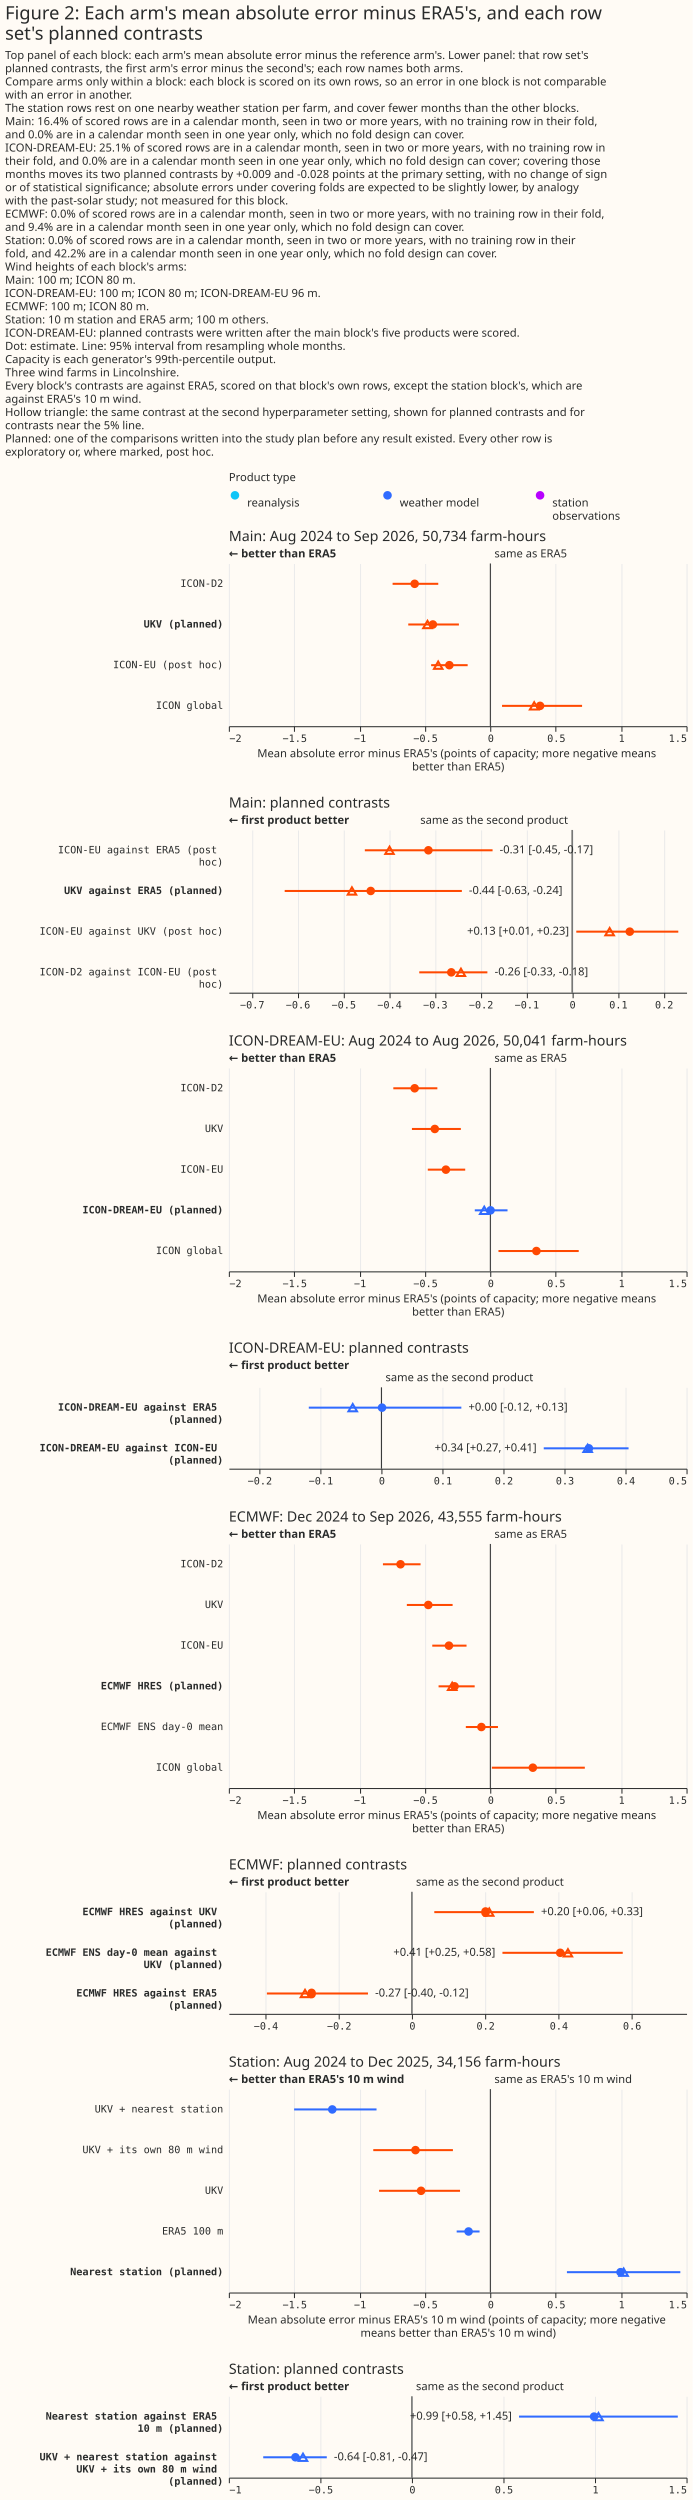
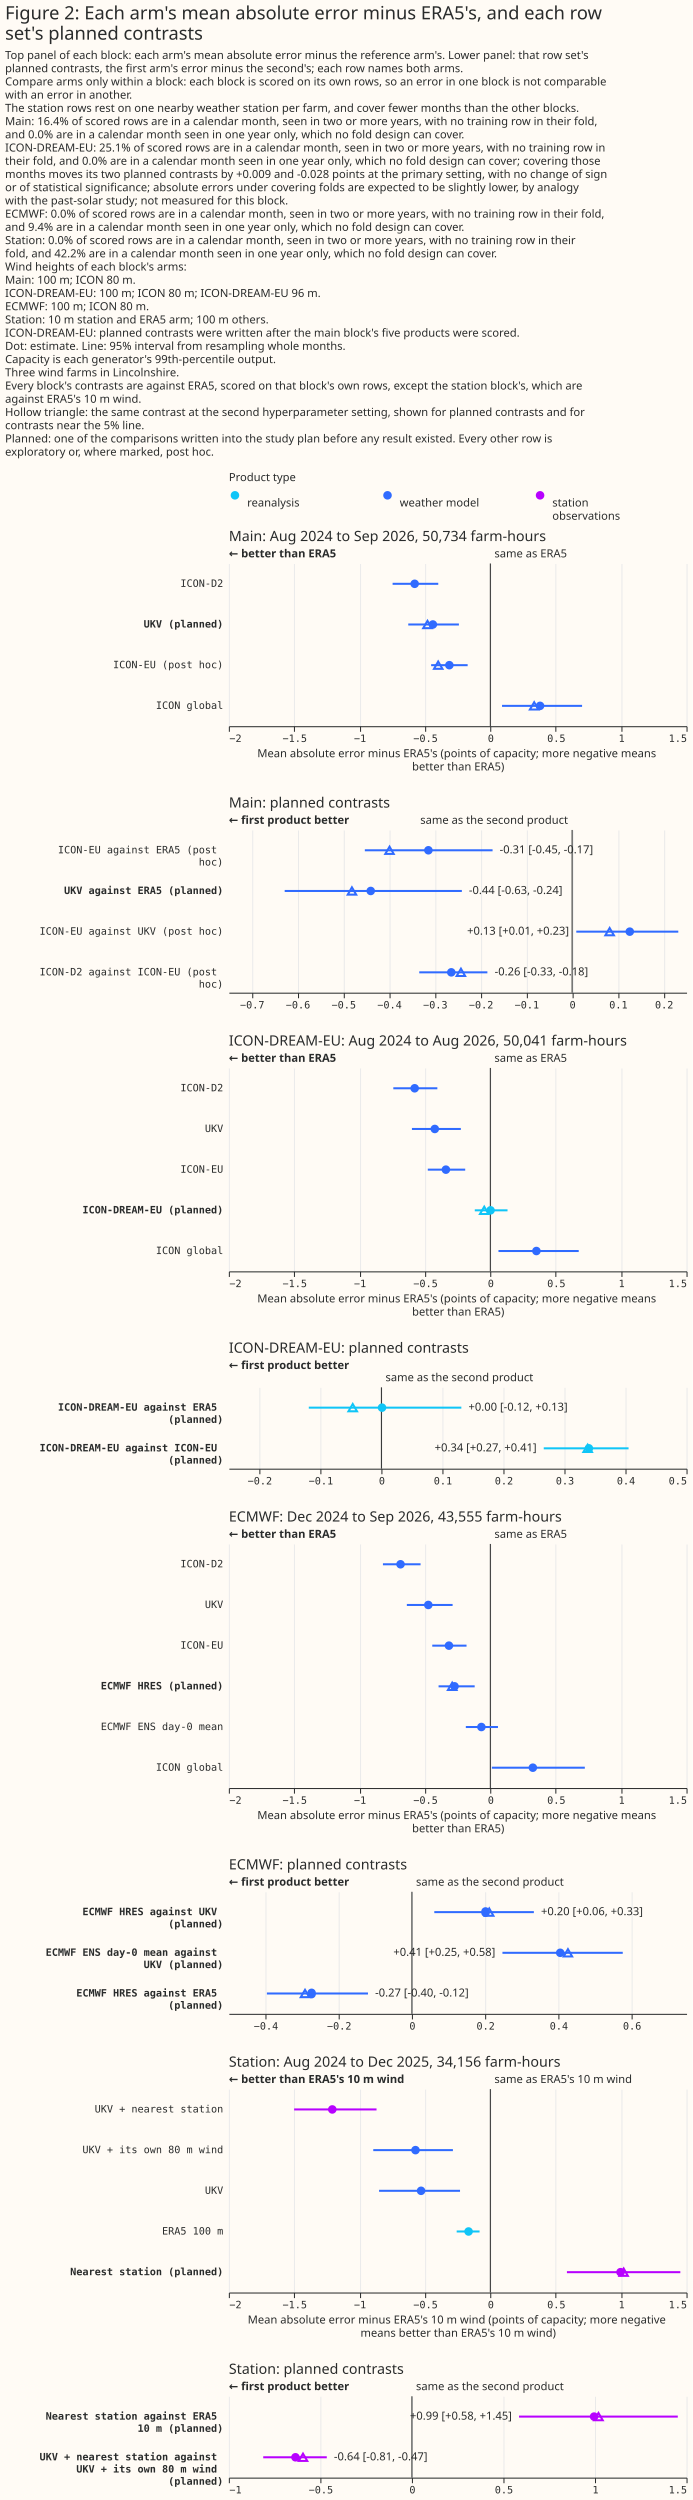
<svg xmlns="http://www.w3.org/2000/svg" width="681" height="2458" class="marks" viewBox="0 0 681 2458">
  <path fill="#fffbf5" d="M0 0h681v2458H0z" />
  <g fill="none" stroke-miterlimit="10" aria-roledescription="group mark container" class="mark-group role-frame root">
    <path d="M225 479h450z" aria-hidden="true" class="background" />
    <g aria-roledescription="group mark container" class="mark-group role-scope concat_0_group">
      <g aria-roledescription="group mark container" class="mark-group role-scope concat_0_concat_0_group">
        <path fill="#fffbf5" d="M225 479h450v29H225Z" aria-hidden="true" class="background" />
        <g aria-roledescription="symbol mark container" class="mark-symbol role-mark concat_0_concat_0_layer_0_marks">
          <path fill="#10c5f7" d="M235.2 487a4.2 4.2 0 1 1-8.4 0 4.2 4.2 0 1 1 8.4 0" aria-label="x: 6; colour: #10C5F7; shape: circle" aria-roledescription="point" />
          <path fill="#306bff" d="M385.2 487a4.2 4.2 0 1 1-8.4 0 4.2 4.2 0 1 1 8.4 0" aria-label="x: 156; colour: #306BFF; shape: circle" aria-roledescription="point" />
          <path fill="#b701ff" d="M535.2 487a4.2 4.2 0 1 1-8.4 0 4.2 4.2 0 1 1 8.4 0" aria-label="x: 306; colour: #B701FF; shape: circle" aria-roledescription="point" />
        </g>
        <g fill="#292b2b" aria-roledescription="text mark container" class="mark-text role-mark concat_0_concat_0_layer_2_marks" font-family="Matter XH, DM Sans, sans-serif" font-size="11">
          <text aria-label="x: 6; label: reanalysis" aria-roledescription="text mark" transform="translate(243 498)">reanalysis</text>
          <text aria-label="x: 156; label: weather model" aria-roledescription="text mark" transform="translate(393 498)">weather model</text>
          <text aria-label="x: 306; label: station observations" aria-roledescription="text mark" transform="translate(543 498)">
            <tspan>station</tspan>
            <tspan x="0" dy="13">observations</tspan>
          </text>
        </g>
        <g class="mark-group role-title">
          <text fill="#292b2b" aria-label="Title text 'Product type'" aria-roledescription="title" class="mark-text role-title-text" font-family="Matter XH, DM Sans, sans-serif" font-size="11" pointer-events="none" transform="translate(225 473)">Product type</text>
        </g>
      </g>
      <g aria-roledescription="group mark container" class="mark-group role-scope concat_0_concat_1_group">
        <path fill="#fffbf5" d="M225 554h450v160H225Z" aria-hidden="true" class="background" />
        <g aria-hidden="true" class="mark-group role-axis">
          <path stroke="#eaeaea" d="M225.5 714.5v-160m64 160v-160m65 160v-160m64 160v-160m64 160v-160m64 160v-160m65 160v-160m64 160v-160" class="mark-rule role-axis-grid" pointer-events="none" />
        </g>
        <g aria-label="X-axis titled 'Mean absolute error minus ERA5's (points of capacity; more negative means better than ERA5)' for a linear scale with values from −2 to 1.5" aria-roledescription="axis" class="mark-group role-axis" pointer-events="none">
          <path stroke="#292b2b" d="M225.5 714.5v5m64-5v5m65-5v5m64-5v5m64-5v5m64-5v5m65-5v5m64-5v5" class="mark-rule role-axis-tick" />
          <g fill="#292b2b" class="mark-text role-axis-label" font-family="Matter Semi Mono, Roboto Mono, monospace" font-size="10">
            <text transform="translate(225.5 729.5)">−2</text>
            <text text-anchor="middle" transform="translate(289.8 729.5)">−1.5</text>
            <text text-anchor="middle" transform="translate(354 729.5)">−1</text>
            <text text-anchor="middle" transform="translate(418.4 729.5)">−0.5</text>
            <text text-anchor="middle" transform="translate(482.6 729.5)">0</text>
            <text text-anchor="middle" transform="translate(547 729.5)">0.5</text>
            <text text-anchor="middle" transform="translate(611.2 729.5)">1</text>
            <text text-anchor="end" transform="translate(675.5 729.5)">1.5</text>
          </g>
          <path stroke="#292b2b" d="M225.5 714.5h450" class="mark-rule role-axis-domain" />
          <text fill="#292b2b" class="mark-text role-axis-title" font-family="Matter XH, DM Sans, sans-serif" font-size="11" text-anchor="middle" transform="translate(450.5 744.5)">
            <tspan>Mean absolute error minus ERA5's (points of capacity; more negative means</tspan>
            <tspan x="0" dy="13">better than ERA5)</tspan>
          </text>
        </g>
        <g aria-label="Y-axis for a discrete scale with 4 values: ICON-D2, UKV (planned), ICON-EU (post hoc), ICON global" aria-roledescription="axis" class="mark-group role-axis">
          <g fill="#292b2b" class="mark-text role-axis-label" font-family="Matter Semi Mono, Roboto Mono, monospace" font-size="10" pointer-events="none" text-anchor="end">
            <text transform="translate(219.5 577)">ICON-D2</text>
            <text font-weight="bold" transform="translate(219.5 617)">UKV (planned)</text>
            <text transform="translate(219.5 657)">ICON-EU (post hoc)</text>
            <text transform="translate(219.5 697)">ICON global</text>
          </g>
        </g>
        <g aria-roledescription="rule mark container" class="mark-rule role-mark concat_0_concat_1_layer_0_marks">
          <path stroke="#292b2b" d="M482.1 554v160" aria-label="x: 0" aria-roledescription="rule mark" />
        </g>
        <g aria-roledescription="text mark container" class="mark-text role-mark concat_0_concat_1_layer_1_marks">
          <text fill="#292b2b" aria-label="x: 0" aria-roledescription="text mark" font-family="Matter XH, DM Sans, sans-serif" font-size="11" transform="translate(486.1 548)">same as ERA5</text>
        </g>
        <g aria-roledescription="text mark container" class="mark-text role-mark concat_0_concat_1_layer_2_marks">
          <text fill="#292b2b" aria-label="x: −2" aria-roledescription="text mark" font-family="Matter XH, DM Sans, sans-serif" font-size="11" font-weight="bold" transform="translate(225 548)">← better than ERA5</text>
        </g>
-         <g stroke="#ff4901" stroke-width="2" aria-hidden="true" class="mark-rule role-mark concat_0_concat_1_layer_3_marks" clip-path="url(#a)" transform="translate(225 554)">
+         <g stroke="#306bff" stroke-width="2" aria-hidden="true" class="mark-rule role-mark concat_0_concat_1_layer_3_marks" clip-path="url(#a)" transform="translate(225 554)">
          <path d="M161 20h44.9m-29.5 40h49.8m-27.3 40h35.9m33.8 40h78.7" />
        </g>
-         <g fill="#ff4901" aria-hidden="true" class="mark-symbol role-mark concat_0_concat_1_layer_4_marks" clip-path="url(#b)" transform="translate(225 554)">
+         <g fill="#306bff" aria-hidden="true" class="mark-symbol role-mark concat_0_concat_1_layer_4_marks" clip-path="url(#b)" transform="translate(225 554)">
          <path d="M186.9 20a4.2 4.2 0 1 1-8.4 0 4.2 4.2 0 1 1 8.4 0m17.9 40a4.2 4.2 0 1 1-8.4 0 4.2 4.2 0 1 1 8.4 0m16.2 40a4.2 4.2 0 1 1-8.4 0 4.2 4.2 0 1 1 8.4 0m89.2 40a4.2 4.2 0 1 1-8.4 0 4.2 4.2 0 1 1 8.4 0" />
        </g>
-         <g stroke="#ff4901" stroke-width="2" aria-hidden="true" class="mark-symbol role-mark concat_0_concat_1_layer_6_marks" clip-path="url(#c)" transform="translate(225 554)">
+         <g stroke="#306bff" stroke-width="2" aria-hidden="true" class="mark-symbol role-mark concat_0_concat_1_layer_6_marks" clip-path="url(#c)" transform="translate(225 554)">
          <path d="m195.3 56.4-4.2 7.2h8.4Zm10.5 40-4.1 7.2h8.3Zm94.4 40-4.2 7.2h8.4Z" />
        </g>
        <g class="mark-group role-title">
          <text fill="#292b2b" aria-label="Title text 'Main: Aug 2024 to Sep 2026, 50,734 farm-hours'" aria-roledescription="title" class="mark-text role-title-text" font-family="Matter XH, DM Sans, sans-serif" font-size="14" pointer-events="none" transform="translate(225 532)">Main: Aug 2024 to Sep 2026, 50,734 farm-hours</text>
        </g>
      </g>
    </g>
    <g aria-roledescription="group mark container" class="mark-group role-scope concat_1_group">
      <path fill="#fffbf5" d="M225 816h450v160H225Z" aria-hidden="true" class="background" />
      <g aria-hidden="true" class="mark-group role-axis">
        <path stroke="#eaeaea" d="M248.5 976.5v-160m45 160v-160m45 160v-160m45 160v-160m45 160v-160m45 160v-160m45 160v-160m45 160v-160m45 160v-160m45 160v-160" class="mark-rule role-axis-grid" pointer-events="none" />
      </g>
      <g aria-label="X-axis for a linear scale with values from −0.75 to 0.25" aria-roledescription="axis" class="mark-group role-axis" pointer-events="none">
        <path stroke="#292b2b" d="M248.5 976.5v5m45-5v5m45-5v5m45-5v5m45-5v5m45-5v5m45-5v5m45-5v5m45-5v5m45-5v5" class="mark-rule role-axis-tick" />
        <g fill="#292b2b" class="mark-text role-axis-label" font-family="Matter Semi Mono, Roboto Mono, monospace" font-size="10" text-anchor="middle">
          <text transform="translate(248 991.5)">−0.7</text>
          <text transform="translate(293 991.5)">−0.6</text>
          <text transform="translate(338 991.5)">−0.5</text>
          <text transform="translate(383 991.5)">−0.4</text>
          <text transform="translate(428 991.5)">−0.3</text>
          <text transform="translate(473 991.5)">−0.2</text>
          <text transform="translate(518 991.5)">−0.1</text>
          <text transform="translate(563 991.5)">0</text>
          <text transform="translate(608 991.5)">0.1</text>
          <text transform="translate(653 991.5)">0.2</text>
        </g>
        <path stroke="#292b2b" d="M225.5 976.5h450" class="mark-rule role-axis-domain" />
      </g>
      <g aria-label="Y-axis for a discrete scale with 4 values: ICON-EU against ERA5 (post hoc), UKV against ERA5 (planned), ICON-EU against UKV (post hoc), ICON-D2 against ICON-EU (post hoc)" aria-roledescription="axis" class="mark-group role-axis">
        <g fill="#292b2b" class="mark-text role-axis-label" font-family="Matter Semi Mono, Roboto Mono, monospace" font-size="10" pointer-events="none" text-anchor="end">
          <text transform="translate(219.5 839)">
            <tspan>ICON-EU against ERA5 (post</tspan>
            <tspan x="0" dy="12">hoc)</tspan>
          </text>
          <text font-weight="bold" transform="translate(219.5 879)">UKV against ERA5 (planned)</text>
          <text transform="translate(219.5 919)">ICON-EU against UKV (post hoc)</text>
          <text transform="translate(219.5 959)">
            <tspan>ICON-D2 against ICON-EU (post</tspan>
            <tspan x="0" dy="12">hoc)</tspan>
          </text>
        </g>
      </g>
      <g aria-roledescription="rule mark container" class="mark-rule role-mark concat_1_layer_0_marks">
        <path stroke="#292b2b" d="M562.5 816v160" aria-label="x: 0" aria-roledescription="rule mark" />
      </g>
      <g aria-roledescription="text mark container" class="mark-text role-mark concat_1_layer_1_marks">
        <text fill="#292b2b" aria-label="x: 0" aria-roledescription="text mark" font-family="Matter XH, DM Sans, sans-serif" font-size="11" text-anchor="end" transform="translate(558.5 810)">same as the second product</text>
      </g>
      <g aria-roledescription="text mark container" class="mark-text role-mark concat_1_layer_2_marks">
        <text fill="#292b2b" aria-label="x: −0.75" aria-roledescription="text mark" font-family="Matter XH, DM Sans, sans-serif" font-size="11" font-weight="bold" transform="translate(225 810)">← first product better</text>
      </g>
-       <g stroke="#ff4901" stroke-width="2" aria-hidden="true" class="mark-rule role-mark concat_1_layer_3_marks" clip-path="url(#d)" transform="translate(225 816)">
+       <g stroke="#306bff" stroke-width="2" aria-hidden="true" class="mark-rule role-mark concat_1_layer_3_marks" clip-path="url(#d)" transform="translate(225 816)">
        <path d="M133.7 20h125.6M54.9 60h174.2m112.5 40h100.3m-254.7 40h67" />
      </g>
-       <g fill="#ff4901" aria-hidden="true" class="mark-symbol role-mark concat_1_layer_4_marks" clip-path="url(#f)" transform="translate(225 816)">
+       <g fill="#306bff" aria-hidden="true" class="mark-symbol role-mark concat_1_layer_4_marks" clip-path="url(#f)" transform="translate(225 816)">
        <path d="M200.4 20a4.2 4.2 0 1 1-8.4 0 4.2 4.2 0 1 1 8.4 0m-56.7 40a4.2 4.2 0 1 1-8.4 0 4.2 4.2 0 1 1 8.4 0m254.7 40a4.2 4.2 0 1 1-8.4 0 4.2 4.2 0 1 1 8.4 0m-175.5 40a4.2 4.2 0 1 1-8.4 0 4.2 4.2 0 1 1 8.4 0" />
      </g>
-       <g stroke="#ff4901" stroke-width="2" aria-hidden="true" class="mark-symbol role-mark concat_1_layer_6_marks" clip-path="url(#g)" transform="translate(225 816)">
+       <g stroke="#306bff" stroke-width="2" aria-hidden="true" class="mark-symbol role-mark concat_1_layer_6_marks" clip-path="url(#g)" transform="translate(225 816)">
        <path d="m158 16.4-4.2 7.2h8.3Zm-37 40-4.1 7.2h8.3Zm253.4 40-4.2 7.2h8.4Zm-146.2 40-4.2 7.2h8.3Z" />
      </g>
      <g fill="#292b2b" aria-hidden="true" class="mark-text role-mark concat_1_layer_7_marks" font-family="Matter XH, DM Sans, sans-serif" font-size="11">
        <text transform="translate(491.2 839)">-0.31 [-0.45, -0.17]</text>
        <text transform="translate(461 879)">-0.44 [-0.63, -0.24]</text>
        <text transform="translate(486.3 959)">-0.26 [-0.33, -0.18]</text>
      </g>
      <text fill="#292b2b" aria-hidden="true" class="mark-text role-mark concat_1_layer_8_marks" font-family="Matter XH, DM Sans, sans-serif" font-size="11" text-anchor="end" transform="translate(559.5 919)">+0.13 [+0.01, +0.23]</text>
      <g class="mark-group role-title">
        <text fill="#292b2b" aria-label="Title text 'Main: planned contrasts'" aria-roledescription="title" class="mark-text role-title-text" font-family="Matter XH, DM Sans, sans-serif" font-size="14" pointer-events="none" transform="translate(225 794)">Main: planned contrasts</text>
      </g>
    </g>
    <g aria-roledescription="group mark container" class="mark-group role-scope concat_2_group">
      <path fill="#fffbf5" d="M225 1050h450v200H225Z" aria-hidden="true" class="background" />
      <g aria-hidden="true" class="mark-group role-axis">
        <path stroke="#eaeaea" d="M225.5 1250.5v-200m64 200v-200m65 200v-200m64 200v-200m64 200v-200m64 200v-200m65 200v-200m64 200v-200" class="mark-rule role-axis-grid" pointer-events="none" />
      </g>
      <g aria-label="X-axis titled 'Mean absolute error minus ERA5's (points of capacity; more negative means better than ERA5)' for a linear scale with values from −2 to 1.5" aria-roledescription="axis" class="mark-group role-axis" pointer-events="none">
        <path stroke="#292b2b" d="M225.5 1250.5v5m64-5v5m65-5v5m64-5v5m64-5v5m64-5v5m65-5v5m64-5v5" class="mark-rule role-axis-tick" />
        <g fill="#292b2b" class="mark-text role-axis-label" font-family="Matter Semi Mono, Roboto Mono, monospace" font-size="10">
          <text transform="translate(225.5 1265.5)">−2</text>
          <text text-anchor="middle" transform="translate(289.8 1265.5)">−1.5</text>
          <text text-anchor="middle" transform="translate(354 1265.5)">−1</text>
          <text text-anchor="middle" transform="translate(418.4 1265.5)">−0.5</text>
          <text text-anchor="middle" transform="translate(482.6 1265.5)">0</text>
          <text text-anchor="middle" transform="translate(547 1265.5)">0.5</text>
          <text text-anchor="middle" transform="translate(611.2 1265.5)">1</text>
          <text text-anchor="end" transform="translate(675.5 1265.5)">1.5</text>
        </g>
        <path stroke="#292b2b" d="M225.5 1250.5h450" class="mark-rule role-axis-domain" />
        <text fill="#292b2b" class="mark-text role-axis-title" font-family="Matter XH, DM Sans, sans-serif" font-size="11" text-anchor="middle" transform="translate(450.5 1280.5)">
          <tspan>Mean absolute error minus ERA5's (points of capacity; more negative means</tspan>
          <tspan x="0" dy="13">better than ERA5)</tspan>
        </text>
      </g>
      <g aria-label="Y-axis for a discrete scale with 5 values: ICON-D2, UKV, ICON-EU, ICON-DREAM-EU (planned), ICON global" aria-roledescription="axis" class="mark-group role-axis">
        <g fill="#292b2b" class="mark-text role-axis-label" font-family="Matter Semi Mono, Roboto Mono, monospace" font-size="10" pointer-events="none" text-anchor="end">
          <text transform="translate(219.5 1073)">ICON-D2</text>
          <text transform="translate(219.5 1113)">UKV</text>
          <text transform="translate(219.5 1153)">ICON-EU</text>
          <text font-weight="bold" transform="translate(219.5 1193)">ICON-DREAM-EU (planned)</text>
          <text transform="translate(219.5 1233)">ICON global</text>
        </g>
      </g>
      <g aria-roledescription="rule mark container" class="mark-rule role-mark concat_2_layer_0_marks">
        <path stroke="#292b2b" d="M482.1 1050v200" aria-label="x: 0" aria-roledescription="rule mark" />
      </g>
      <g aria-roledescription="text mark container" class="mark-text role-mark concat_2_layer_1_marks">
        <text fill="#292b2b" aria-label="x: 0" aria-roledescription="text mark" font-family="Matter XH, DM Sans, sans-serif" font-size="11" transform="translate(486.1 1044)">same as ERA5</text>
      </g>
      <g aria-roledescription="text mark container" class="mark-text role-mark concat_2_layer_2_marks">
        <text fill="#292b2b" aria-label="x: −2" aria-roledescription="text mark" font-family="Matter XH, DM Sans, sans-serif" font-size="11" font-weight="bold" transform="translate(225 1044)">← better than ERA5</text>
      </g>
      <g stroke-width="2" aria-hidden="true" class="mark-rule role-mark concat_2_layer_3_marks" clip-path="url(#h)" transform="translate(225 1050)">
-         <path stroke="#ff4901" d="M161.7 20H205m-25 40h48.1m-32.5 40h36.8" />
-         <path stroke="#306bff" d="M241.8 140H274" />
-         <path stroke="#ff4901" d="M265.1 180H344" />
+         <path stroke="#306bff" d="M161.7 20H205m-25 40h48.1m-32.5 40h36.8" />
+         <path stroke="#10c5f7" d="M241.8 140H274" />
+         <path stroke="#306bff" d="M265.1 180H344" />
      </g>
      <g aria-hidden="true" class="mark-symbol role-mark concat_2_layer_4_marks" clip-path="url(#j)" transform="translate(225 1050)">
-         <path fill="#ff4901" d="M186.9 20a4.2 4.2 0 1 1-8.4 0 4.2 4.2 0 1 1 8.4 0m19.8 40a4.2 4.2 0 1 1-8.4 0 4.2 4.2 0 1 1 8.4 0m10.9 40a4.2 4.2 0 1 1-8.4 0 4.2 4.2 0 1 1 8.4 0" />
-         <path fill="#306bff" d="M261.5 140a4.2 4.2 0 1 1-8.4 0 4.2 4.2 0 1 1 8.4 0" />
-         <path fill="#ff4901" d="M306.6 180a4.2 4.2 0 1 1-8.4 0 4.2 4.2 0 1 1 8.4 0" />
+         <path fill="#306bff" d="M186.9 20a4.2 4.2 0 1 1-8.4 0 4.2 4.2 0 1 1 8.4 0m19.8 40a4.2 4.2 0 1 1-8.4 0 4.2 4.2 0 1 1 8.4 0m10.9 40a4.2 4.2 0 1 1-8.4 0 4.2 4.2 0 1 1 8.4 0" />
+         <path fill="#10c5f7" d="M261.5 140a4.2 4.2 0 1 1-8.4 0 4.2 4.2 0 1 1 8.4 0" />
+         <path fill="#306bff" d="M306.6 180a4.2 4.2 0 1 1-8.4 0 4.2 4.2 0 1 1 8.4 0" />
      </g>
      <g aria-hidden="true" class="mark-symbol role-mark concat_2_layer_6_marks" clip-path="url(#k)" transform="translate(225 1050)">
-         <path stroke="#306bff" stroke-width="2" d="m251.1 136.4-4.2 7.2h8.4Z" />
+         <path stroke="#10c5f7" stroke-width="2" d="m251.1 136.4-4.2 7.2h8.4Z" />
      </g>
      <g class="mark-group role-title">
        <text fill="#292b2b" aria-label="Title text 'ICON-DREAM-EU: Aug 2024 to Aug 2026, 50,041 farm-hours'" aria-roledescription="title" class="mark-text role-title-text" font-family="Matter XH, DM Sans, sans-serif" font-size="14" pointer-events="none" transform="translate(225 1028)">ICON-DREAM-EU: Aug 2024 to Aug 2026, 50,041 farm-hours</text>
      </g>
    </g>
    <g aria-roledescription="group mark container" class="mark-group role-scope concat_3_group">
      <path fill="#fffbf5" d="M225 1364h450v80H225Z" aria-hidden="true" class="background" />
      <g aria-hidden="true" class="mark-group role-axis">
        <path stroke="#eaeaea" d="M255.5 1444.5v-80m60 80v-80m60 80v-80m60 80v-80m60 80v-80m60 80v-80m60 80v-80m60 80v-80" class="mark-rule role-axis-grid" pointer-events="none" />
      </g>
      <g aria-label="X-axis for a linear scale with values from −0.25 to 0.5" aria-roledescription="axis" class="mark-group role-axis" pointer-events="none">
        <path stroke="#292b2b" d="M255.5 1444.5v5m60-5v5m60-5v5m60-5v5m60-5v5m60-5v5m60-5v5m60-5v5" class="mark-rule role-axis-tick" />
        <g fill="#292b2b" class="mark-text role-axis-label" font-family="Matter Semi Mono, Roboto Mono, monospace" font-size="10">
          <text text-anchor="middle" transform="translate(255.5 1459.5)">−0.2</text>
          <text text-anchor="middle" transform="translate(315.5 1459.5)">−0.1</text>
          <text text-anchor="middle" transform="translate(375.5 1459.5)">0</text>
          <text text-anchor="middle" transform="translate(435.5 1459.5)">0.1</text>
          <text text-anchor="middle" transform="translate(495.5 1459.5)">0.2</text>
          <text text-anchor="middle" transform="translate(555.5 1459.5)">0.3</text>
          <text text-anchor="middle" transform="translate(615.5 1459.5)">0.4</text>
          <text text-anchor="end" transform="translate(675.5 1459.5)">0.5</text>
        </g>
        <path stroke="#292b2b" d="M225.5 1444.5h450" class="mark-rule role-axis-domain" />
      </g>
      <g aria-label="Y-axis for a discrete scale with 2 values: ICON-DREAM-EU against ERA5 (planned), ICON-DREAM-EU against ICON-EU (planned)" aria-roledescription="axis" class="mark-group role-axis">
        <g fill="#292b2b" class="mark-text role-axis-label" font-family="Matter Semi Mono, Roboto Mono, monospace" font-size="10" font-weight="bold" pointer-events="none" text-anchor="end">
          <text transform="translate(219.5 1387)">
            <tspan>ICON-DREAM-EU against ERA5</tspan>
            <tspan x="0" dy="12">(planned)</tspan>
          </text>
          <text transform="translate(219.5 1427)">
            <tspan>ICON-DREAM-EU against ICON-EU</tspan>
            <tspan x="0" dy="12">(planned)</tspan>
          </text>
        </g>
      </g>
      <g aria-roledescription="rule mark container" class="mark-rule role-mark concat_3_layer_0_marks">
        <path stroke="#292b2b" d="M375 1364v80" aria-label="x: 0" aria-roledescription="rule mark" />
      </g>
      <g aria-roledescription="text mark container" class="mark-text role-mark concat_3_layer_1_marks">
        <text fill="#292b2b" aria-label="x: 0" aria-roledescription="text mark" font-family="Matter XH, DM Sans, sans-serif" font-size="11" transform="translate(379 1358)">same as the second product</text>
      </g>
      <g aria-roledescription="text mark container" class="mark-text role-mark concat_3_layer_2_marks">
        <text fill="#292b2b" aria-label="x: −0.25" aria-roledescription="text mark" font-family="Matter XH, DM Sans, sans-serif" font-size="11" font-weight="bold" transform="translate(225 1346)">← first product better</text>
      </g>
-       <g stroke="#306bff" stroke-width="2" aria-hidden="true" class="mark-rule role-mark concat_3_layer_3_marks" clip-path="url(#l)" transform="translate(225 1364)">
+       <g stroke="#10c5f7" stroke-width="2" aria-hidden="true" class="mark-rule role-mark concat_3_layer_3_marks" clip-path="url(#l)" transform="translate(225 1364)">
        <path d="M78.6 20h150m81 40H393" />
      </g>
-       <g fill="#306bff" aria-hidden="true" class="mark-symbol role-mark concat_3_layer_4_marks" clip-path="url(#n)" transform="translate(225 1364)">
+       <g fill="#10c5f7" aria-hidden="true" class="mark-symbol role-mark concat_3_layer_4_marks" clip-path="url(#n)" transform="translate(225 1364)">
        <path d="M154.8 20a4.2 4.2 0 1 1-8.4 0 4.2 4.2 0 1 1 8.4 0m203.4 40a4.2 4.2 0 1 1-8.4 0 4.2 4.2 0 1 1 8.4 0" />
      </g>
-       <g stroke="#306bff" stroke-width="2" aria-hidden="true" class="mark-symbol role-mark concat_3_layer_6_marks" clip-path="url(#o)" transform="translate(225 1364)">
+       <g stroke="#10c5f7" stroke-width="2" aria-hidden="true" class="mark-symbol role-mark concat_3_layer_6_marks" clip-path="url(#o)" transform="translate(225 1364)">
        <path d="m121.8 16.4-4.2 7.2h8.4Zm231 40-4.2 7.2h8.4Z" />
      </g>
      <text fill="#292b2b" aria-hidden="true" class="mark-text role-mark concat_3_layer_7_marks" font-family="Matter XH, DM Sans, sans-serif" font-size="11" transform="translate(460.6 1387)">+0.00 [-0.12, +0.13]</text>
      <text fill="#292b2b" aria-hidden="true" class="mark-text role-mark concat_3_layer_8_marks" font-family="Matter XH, DM Sans, sans-serif" font-size="11" text-anchor="end" transform="translate(527.6 1427)">+0.34 [+0.27, +0.41]</text>
      <g class="mark-group role-title">
        <text fill="#292b2b" aria-label="Title text 'ICON-DREAM-EU: planned contrasts'" aria-roledescription="title" class="mark-text role-title-text" font-family="Matter XH, DM Sans, sans-serif" font-size="14" pointer-events="none" transform="translate(225 1330)">ICON-DREAM-EU: planned contrasts</text>
      </g>
    </g>
    <g aria-roledescription="group mark container" class="mark-group role-scope concat_4_group">
      <path fill="#fffbf5" d="M225 1518h450v240H225Z" aria-hidden="true" class="background" />
      <g aria-hidden="true" class="mark-group role-axis">
        <path stroke="#eaeaea" d="M225.5 1758.5v-240m64 240v-240m65 240v-240m64 240v-240m64 240v-240m64 240v-240m65 240v-240m64 240v-240" class="mark-rule role-axis-grid" pointer-events="none" />
      </g>
      <g aria-label="X-axis titled 'Mean absolute error minus ERA5's (points of capacity; more negative means better than ERA5)' for a linear scale with values from −2 to 1.5" aria-roledescription="axis" class="mark-group role-axis" pointer-events="none">
        <path stroke="#292b2b" d="M225.5 1758.5v5m64-5v5m65-5v5m64-5v5m64-5v5m64-5v5m65-5v5m64-5v5" class="mark-rule role-axis-tick" />
        <g fill="#292b2b" class="mark-text role-axis-label" font-family="Matter Semi Mono, Roboto Mono, monospace" font-size="10">
          <text transform="translate(225.5 1773.5)">−2</text>
          <text text-anchor="middle" transform="translate(289.8 1773.5)">−1.5</text>
          <text text-anchor="middle" transform="translate(354 1773.5)">−1</text>
          <text text-anchor="middle" transform="translate(418.4 1773.5)">−0.5</text>
          <text text-anchor="middle" transform="translate(482.6 1773.5)">0</text>
          <text text-anchor="middle" transform="translate(547 1773.5)">0.5</text>
          <text text-anchor="middle" transform="translate(611.2 1773.5)">1</text>
          <text text-anchor="end" transform="translate(675.5 1773.5)">1.5</text>
        </g>
        <path stroke="#292b2b" d="M225.5 1758.5h450" class="mark-rule role-axis-domain" />
        <text fill="#292b2b" class="mark-text role-axis-title" font-family="Matter XH, DM Sans, sans-serif" font-size="11" text-anchor="middle" transform="translate(450.5 1788.5)">
          <tspan>Mean absolute error minus ERA5's (points of capacity; more negative means</tspan>
          <tspan x="0" dy="13">better than ERA5)</tspan>
        </text>
      </g>
      <g aria-label="Y-axis for a discrete scale with 6 values: ICON-D2, UKV, ICON-EU, ECMWF HRES (planned), ECMWF ENS day-0 mean, ICON global" aria-roledescription="axis" class="mark-group role-axis">
        <g fill="#292b2b" class="mark-text role-axis-label" font-family="Matter Semi Mono, Roboto Mono, monospace" font-size="10" pointer-events="none" text-anchor="end">
          <text transform="translate(219.5 1541)">ICON-D2</text>
          <text transform="translate(219.5 1581)">UKV</text>
          <text transform="translate(219.5 1621)">ICON-EU</text>
          <text font-weight="bold" transform="translate(219.5 1661)">ECMWF HRES (planned)</text>
          <text transform="translate(219.5 1701)">ECMWF ENS day-0 mean</text>
          <text transform="translate(219.5 1741)">ICON global</text>
        </g>
      </g>
      <g aria-roledescription="rule mark container" class="mark-rule role-mark concat_4_layer_0_marks">
        <path stroke="#292b2b" d="M482.1 1518v240" aria-label="x: 0" aria-roledescription="rule mark" />
      </g>
      <g aria-roledescription="text mark container" class="mark-text role-mark concat_4_layer_1_marks">
        <text fill="#292b2b" aria-label="x: 0" aria-roledescription="text mark" font-family="Matter XH, DM Sans, sans-serif" font-size="11" transform="translate(486.1 1512)">same as ERA5</text>
      </g>
      <g aria-roledescription="text mark container" class="mark-text role-mark concat_4_layer_2_marks">
        <text fill="#292b2b" aria-label="x: −2" aria-roledescription="text mark" font-family="Matter XH, DM Sans, sans-serif" font-size="11" font-weight="bold" transform="translate(225 1512)">← better than ERA5</text>
      </g>
-       <g stroke="#ff4901" stroke-width="2" aria-hidden="true" class="mark-rule role-mark concat_4_layer_3_marks" clip-path="url(#p)" transform="translate(225 1518)">
+       <g stroke="#306bff" stroke-width="2" aria-hidden="true" class="mark-rule role-mark concat_4_layer_3_marks" clip-path="url(#p)" transform="translate(225 1518)">
        <path d="M151.5 20h37M175 60h45m-20 40h33.7m-27.5 40h35.5m-8.7 40h31.6m-6 40H350" />
      </g>
-       <g fill="#ff4901" aria-hidden="true" class="mark-symbol role-mark concat_4_layer_4_marks" clip-path="url(#r)" transform="translate(225 1518)">
+       <g fill="#306bff" aria-hidden="true" class="mark-symbol role-mark concat_4_layer_4_marks" clip-path="url(#r)" transform="translate(225 1518)">
        <path d="M173 20a4.2 4.2 0 1 1-8.4 0 4.2 4.2 0 1 1 8.4 0m27.3 40a4.2 4.2 0 1 1-8.4 0 4.2 4.2 0 1 1 8.4 0m20.3 40a4.2 4.2 0 1 1-8.4 0 4.2 4.2 0 1 1 8.4 0m5.5 40a4.2 4.2 0 1 1-8.4 0 4.2 4.2 0 1 1 8.4 0m26.4 40a4.2 4.2 0 1 1-8.4 0 4.2 4.2 0 1 1 8.4 0m50.6 40a4.2 4.2 0 1 1-8.4 0 4.2 4.2 0 1 1 8.4 0" />
      </g>
      <g aria-hidden="true" class="mark-symbol role-mark concat_4_layer_6_marks" clip-path="url(#s)" transform="translate(225 1518)">
-         <path stroke="#ff4901" stroke-width="2" d="m219.6 136.4-4.2 7.2h8.4Z" />
+         <path stroke="#306bff" stroke-width="2" d="m219.6 136.4-4.2 7.2h8.4Z" />
      </g>
      <g class="mark-group role-title">
        <text fill="#292b2b" aria-label="Title text 'ECMWF: Dec 2024 to Sep 2026, 43,555 farm-hours'" aria-roledescription="title" class="mark-text role-title-text" font-family="Matter XH, DM Sans, sans-serif" font-size="14" pointer-events="none" transform="translate(225 1496)">ECMWF: Dec 2024 to Sep 2026, 43,555 farm-hours</text>
      </g>
    </g>
    <g aria-roledescription="group mark container" class="mark-group role-scope concat_5_group">
      <path fill="#fffbf5" d="M225 1860h450v120H225Z" aria-hidden="true" class="background" />
      <g aria-hidden="true" class="mark-group role-axis">
        <path stroke="#eaeaea" d="M261.5 1980.5v-120m72 120v-120m72 120v-120m72 120v-120m72 120v-120m72 120v-120" class="mark-rule role-axis-grid" pointer-events="none" />
      </g>
      <g aria-label="X-axis for a linear scale with values from −0.5 to 0.75" aria-roledescription="axis" class="mark-group role-axis" pointer-events="none">
        <path stroke="#292b2b" d="M261.5 1980.5v5m72-5v5m72-5v5m72-5v5m72-5v5m72-5v5" class="mark-rule role-axis-tick" />
        <g fill="#292b2b" class="mark-text role-axis-label" font-family="Matter Semi Mono, Roboto Mono, monospace" font-size="10" text-anchor="middle">
          <text transform="translate(261.5 1995.5)">−0.4</text>
          <text transform="translate(333.5 1995.5)">−0.2</text>
          <text transform="translate(405.5 1995.5)">0</text>
          <text transform="translate(477.5 1995.5)">0.2</text>
          <text transform="translate(549.5 1995.5)">0.4</text>
          <text transform="translate(621.5 1995.5)">0.6</text>
        </g>
        <path stroke="#292b2b" d="M225.5 1980.5h450" class="mark-rule role-axis-domain" />
      </g>
      <g aria-label="Y-axis for a discrete scale with 3 values: ECMWF HRES against UKV (planned), ECMWF ENS day-0 mean against UKV (planned), ECMWF HRES against ERA5 (planned)" aria-roledescription="axis" class="mark-group role-axis">
        <g fill="#292b2b" class="mark-text role-axis-label" font-family="Matter Semi Mono, Roboto Mono, monospace" font-size="10" font-weight="bold" pointer-events="none" text-anchor="end">
          <text transform="translate(219.5 1883)">
            <tspan>ECMWF HRES against UKV</tspan>
            <tspan x="0" dy="12">(planned)</tspan>
          </text>
          <text transform="translate(219.5 1923)">
            <tspan>ECMWF ENS day-0 mean against</tspan>
            <tspan x="0" dy="12">UKV (planned)</tspan>
          </text>
          <text transform="translate(219.5 1963)">
            <tspan>ECMWF HRES against ERA5</tspan>
            <tspan x="0" dy="12">(planned)</tspan>
          </text>
        </g>
      </g>
      <g aria-roledescription="rule mark container" class="mark-rule role-mark concat_5_layer_0_marks">
        <path stroke="#292b2b" d="M405 1860v120" aria-label="x: 0" aria-roledescription="rule mark" />
      </g>
      <g aria-roledescription="text mark container" class="mark-text role-mark concat_5_layer_1_marks">
        <text fill="#292b2b" aria-label="x: 0" aria-roledescription="text mark" font-family="Matter XH, DM Sans, sans-serif" font-size="11" transform="translate(409 1854)">same as the second product</text>
      </g>
      <g aria-roledescription="text mark container" class="mark-text role-mark concat_5_layer_2_marks">
        <text fill="#292b2b" aria-label="x: −0.5" aria-roledescription="text mark" font-family="Matter XH, DM Sans, sans-serif" font-size="11" font-weight="bold" transform="translate(225 1854)">← first product better</text>
      </g>
-       <g stroke="#ff4901" stroke-width="2" aria-hidden="true" class="mark-rule role-mark concat_5_layer_3_marks" clip-path="url(#t)" transform="translate(225 1860)">
+       <g stroke="#306bff" stroke-width="2" aria-hidden="true" class="mark-rule role-mark concat_5_layer_3_marks" clip-path="url(#t)" transform="translate(225 1860)">
        <path d="M202 20h97.9M269 60h118.3M37.4 100h99.4" />
      </g>
-       <g fill="#ff4901" aria-hidden="true" class="mark-symbol role-mark concat_5_layer_4_marks" clip-path="url(#v)" transform="translate(225 1860)">
+       <g fill="#306bff" aria-hidden="true" class="mark-symbol role-mark concat_5_layer_4_marks" clip-path="url(#v)" transform="translate(225 1860)">
        <path d="M256.5 20a4.2 4.2 0 1 1-8.3 0 4.2 4.2 0 1 1 8.3 0M330 60a4.2 4.2 0 1 1-8.4 0 4.2 4.2 0 1 1 8.4 0M85.5 100a4.2 4.2 0 1 1-8.3 0 4.2 4.2 0 1 1 8.3 0" />
      </g>
-       <g stroke="#ff4901" stroke-width="2" aria-hidden="true" class="mark-symbol role-mark concat_5_layer_6_marks" clip-path="url(#w)" transform="translate(225 1860)">
+       <g stroke="#306bff" stroke-width="2" aria-hidden="true" class="mark-symbol role-mark concat_5_layer_6_marks" clip-path="url(#w)" transform="translate(225 1860)">
        <path d="m256 16.4-4.2 7.2h8.3Zm77.4 40-4.2 7.2h8.3Zm-258.5 40-4.2 7.2h8.4Z" />
      </g>
      <g fill="#292b2b" aria-hidden="true" class="mark-text role-mark concat_5_layer_7_marks" font-family="Matter XH, DM Sans, sans-serif" font-size="11">
        <text transform="translate(531.9 1883)">+0.20 [+0.06, +0.33]</text>
        <text transform="translate(368.8 1963)">-0.27 [-0.40, -0.12]</text>
      </g>
      <text fill="#292b2b" aria-hidden="true" class="mark-text role-mark concat_5_layer_8_marks" font-family="Matter XH, DM Sans, sans-serif" font-size="11" text-anchor="end" transform="translate(487 1923)">+0.41 [+0.25, +0.58]</text>
      <g class="mark-group role-title">
        <text fill="#292b2b" aria-label="Title text 'ECMWF: planned contrasts'" aria-roledescription="title" class="mark-text role-title-text" font-family="Matter XH, DM Sans, sans-serif" font-size="14" pointer-events="none" transform="translate(225 1838)">ECMWF: planned contrasts</text>
      </g>
    </g>
    <g aria-roledescription="group mark container" class="mark-group role-scope concat_6_group">
      <path fill="#fffbf5" d="M225 2054h450v200H225Z" aria-hidden="true" class="background" />
      <g aria-hidden="true" class="mark-group role-axis">
        <path stroke="#eaeaea" d="M225.5 2254.5v-200m64 200v-200m65 200v-200m64 200v-200m64 200v-200m64 200v-200m65 200v-200m64 200v-200" class="mark-rule role-axis-grid" pointer-events="none" />
      </g>
      <g aria-label="X-axis titled 'Mean absolute error minus ERA5's 10 m wind (points of capacity; more negative means better than ERA5's 10 m wind)' for a linear scale with values from −2 to 1.5" aria-roledescription="axis" class="mark-group role-axis" pointer-events="none">
        <path stroke="#292b2b" d="M225.5 2254.5v5m64-5v5m65-5v5m64-5v5m64-5v5m64-5v5m65-5v5m64-5v5" class="mark-rule role-axis-tick" />
        <g fill="#292b2b" class="mark-text role-axis-label" font-family="Matter Semi Mono, Roboto Mono, monospace" font-size="10">
          <text transform="translate(225.5 2269.5)">−2</text>
          <text text-anchor="middle" transform="translate(289.8 2269.5)">−1.5</text>
          <text text-anchor="middle" transform="translate(354 2269.5)">−1</text>
          <text text-anchor="middle" transform="translate(418.4 2269.5)">−0.5</text>
          <text text-anchor="middle" transform="translate(482.6 2269.5)">0</text>
          <text text-anchor="middle" transform="translate(547 2269.5)">0.5</text>
          <text text-anchor="middle" transform="translate(611.2 2269.5)">1</text>
          <text text-anchor="end" transform="translate(675.5 2269.5)">1.5</text>
        </g>
        <path stroke="#292b2b" d="M225.5 2254.5h450" class="mark-rule role-axis-domain" />
        <text fill="#292b2b" class="mark-text role-axis-title" font-family="Matter XH, DM Sans, sans-serif" font-size="11" text-anchor="middle" transform="translate(450.5 2284.5)">
          <tspan>Mean absolute error minus ERA5's 10 m wind (points of capacity; more negative</tspan>
          <tspan x="0" dy="13">means better than ERA5's 10 m wind)</tspan>
        </text>
      </g>
      <g aria-label="Y-axis for a discrete scale with 5 values: UKV + nearest station, UKV + its own 80 m wind, UKV, ERA5 100 m, Nearest station (planned)" aria-roledescription="axis" class="mark-group role-axis">
        <g fill="#292b2b" class="mark-text role-axis-label" font-family="Matter Semi Mono, Roboto Mono, monospace" font-size="10" pointer-events="none" text-anchor="end">
          <text transform="translate(219.5 2077)">UKV + nearest station</text>
          <text transform="translate(219.5 2117)">UKV + its own 80 m wind</text>
          <text transform="translate(219.5 2157)">UKV</text>
          <text transform="translate(219.5 2197)">ERA5 100 m</text>
          <text font-weight="bold" transform="translate(219.5 2237)">Nearest station (planned)</text>
        </g>
      </g>
      <g aria-roledescription="rule mark container" class="mark-rule role-mark concat_6_layer_0_marks">
        <path stroke="#292b2b" d="M482.1 2054v200" aria-label="x: 0" aria-roledescription="rule mark" />
      </g>
      <g aria-roledescription="text mark container" class="mark-text role-mark concat_6_layer_1_marks">
        <text fill="#292b2b" aria-label="x: 0" aria-roledescription="text mark" font-family="Matter XH, DM Sans, sans-serif" font-size="11" transform="translate(486.1 2048)">same as ERA5's 10 m wind</text>
      </g>
      <g aria-roledescription="text mark container" class="mark-text role-mark concat_6_layer_2_marks">
        <text fill="#292b2b" aria-label="x: −2" aria-roledescription="text mark" font-family="Matter XH, DM Sans, sans-serif" font-size="11" font-weight="bold" transform="translate(225 2048)">← better than ERA5's 10 m wind</text>
      </g>
      <g stroke-width="2" aria-hidden="true" class="mark-rule role-mark concat_6_layer_3_marks" clip-path="url(#x)" transform="translate(225 2054)">
-         <path stroke="#306bff" d="M64.2 20h81" />
-         <path stroke="#ff4901" d="M142 60h78.3m-72.6 40h79.6" />
-         <path stroke="#306bff" d="M224 140h22.5m85.9 40h111.5" />
+         <path stroke="#b701ff" d="M64.2 20h81" />
+         <path stroke="#306bff" d="M142 60h78.3m-72.6 40h79.6" />
+         <path stroke="#10c5f7" d="M224 140h22.5" />
+         <path stroke="#b701ff" d="M332.4 180h111.5" />
      </g>
      <g aria-hidden="true" class="mark-symbol role-mark concat_6_layer_4_marks" clip-path="url(#z)" transform="translate(225 2054)">
-         <path fill="#306bff" d="M105.9 20a4.2 4.2 0 1 1-8.4 0 4.2 4.2 0 1 1 8.4 0" />
-         <path fill="#ff4901" d="M187.7 60a4.2 4.2 0 1 1-8.4 0 4.2 4.2 0 1 1 8.4 0m5.5 40a4.2 4.2 0 1 1-8.4 0 4.2 4.2 0 1 1 8.4 0" />
-         <path fill="#306bff" d="M239.9 140a4.2 4.2 0 1 1-8.4 0 4.2 4.2 0 1 1 8.4 0m149.4 40a4.2 4.2 0 1 1-8.4 0 4.2 4.2 0 1 1 8.4 0" />
+         <path fill="#b701ff" d="M105.9 20a4.2 4.2 0 1 1-8.4 0 4.2 4.2 0 1 1 8.4 0" />
+         <path fill="#306bff" d="M187.7 60a4.2 4.2 0 1 1-8.4 0 4.2 4.2 0 1 1 8.4 0m5.5 40a4.2 4.2 0 1 1-8.4 0 4.2 4.2 0 1 1 8.4 0" />
+         <path fill="#10c5f7" d="M239.9 140a4.2 4.2 0 1 1-8.4 0 4.2 4.2 0 1 1 8.4 0" />
+         <path fill="#b701ff" d="M389.3 180a4.2 4.2 0 1 1-8.4 0 4.2 4.2 0 1 1 8.4 0" />
      </g>
      <g aria-hidden="true" class="mark-symbol role-mark concat_6_layer_6_marks" clip-path="url(#A)" transform="translate(225 2054)">
-         <path stroke="#306bff" stroke-width="2" d="m388.2 176.4-4.2 7.2h8.3Z" />
+         <path stroke="#b701ff" stroke-width="2" d="m388.2 176.4-4.2 7.2h8.3Z" />
      </g>
      <g class="mark-group role-title">
        <text fill="#292b2b" aria-label="Title text 'Station: Aug 2024 to Dec 2025, 34,156 farm-hours'" aria-roledescription="title" class="mark-text role-title-text" font-family="Matter XH, DM Sans, sans-serif" font-size="14" pointer-events="none" transform="translate(225 2032)">Station: Aug 2024 to Dec 2025, 34,156 farm-hours</text>
      </g>
    </g>
    <g aria-roledescription="group mark container" class="mark-group role-scope concat_7_group">
      <path fill="#fffbf5" d="M225 2356h450v80H225Z" aria-hidden="true" class="background" />
      <g aria-hidden="true" class="mark-group role-axis">
        <path stroke="#eaeaea" d="M225.5 2436.5v-80m90 80v-80m90 80v-80m90 80v-80m90 80v-80m90 80v-80" class="mark-rule role-axis-grid" pointer-events="none" />
      </g>
      <g aria-label="X-axis for a linear scale with values from −1 to 1.5" aria-roledescription="axis" class="mark-group role-axis" pointer-events="none">
        <path stroke="#292b2b" d="M225.5 2436.5v5m90-5v5m90-5v5m90-5v5m90-5v5m90-5v5" class="mark-rule role-axis-tick" />
        <g fill="#292b2b" class="mark-text role-axis-label" font-family="Matter Semi Mono, Roboto Mono, monospace" font-size="10">
          <text transform="translate(225.5 2451.5)">−1</text>
          <text text-anchor="middle" transform="translate(315.5 2451.5)">−0.5</text>
          <text text-anchor="middle" transform="translate(405.5 2451.5)">0</text>
          <text text-anchor="middle" transform="translate(495.5 2451.5)">0.5</text>
          <text text-anchor="middle" transform="translate(585.5 2451.5)">1</text>
          <text text-anchor="end" transform="translate(675.5 2451.5)">1.5</text>
        </g>
        <path stroke="#292b2b" d="M225.5 2436.5h450" class="mark-rule role-axis-domain" />
      </g>
      <g aria-label="Y-axis for a discrete scale with 2 values: Nearest station against ERA5 10 m (planned), UKV + nearest station against UKV + its own 80 m wind (planned)" aria-roledescription="axis" class="mark-group role-axis">
        <g fill="#292b2b" class="mark-text role-axis-label" font-family="Matter Semi Mono, Roboto Mono, monospace" font-size="10" font-weight="bold" pointer-events="none" text-anchor="end">
          <text transform="translate(219.5 2379)">
            <tspan>Nearest station against ERA5</tspan>
            <tspan x="0" dy="12">10 m (planned)</tspan>
          </text>
          <text transform="translate(219.5 2419)">
            <tspan>UKV + nearest station against</tspan>
            <tspan x="0" dy="12">UKV + its own 80 m wind</tspan>
            <tspan x="0" dy="12">(planned)</tspan>
          </text>
        </g>
      </g>
      <g aria-roledescription="rule mark container" class="mark-rule role-mark concat_7_layer_0_marks">
        <path stroke="#292b2b" d="M405 2356v80" aria-label="x: 0" aria-roledescription="rule mark" />
      </g>
      <g aria-roledescription="text mark container" class="mark-text role-mark concat_7_layer_1_marks">
        <text fill="#292b2b" aria-label="x: 0" aria-roledescription="text mark" font-family="Matter XH, DM Sans, sans-serif" font-size="11" transform="translate(409 2350)">same as the second product</text>
      </g>
      <g aria-roledescription="text mark container" class="mark-text role-mark concat_7_layer_2_marks">
        <text fill="#292b2b" aria-label="x: −1" aria-roledescription="text mark" font-family="Matter XH, DM Sans, sans-serif" font-size="11" font-weight="bold" transform="translate(225 2350)">← first product better</text>
      </g>
-       <g stroke="#306bff" stroke-width="2" aria-hidden="true" class="mark-rule role-mark concat_7_layer_3_marks" clip-path="url(#B)" transform="translate(225 2356)">
+       <g stroke="#b701ff" stroke-width="2" aria-hidden="true" class="mark-rule role-mark concat_7_layer_3_marks" clip-path="url(#B)" transform="translate(225 2356)">
        <path d="M285.3 20h156.1M33.8 60h62.5" />
      </g>
-       <g fill="#306bff" aria-hidden="true" class="mark-symbol role-mark concat_7_layer_4_marks" clip-path="url(#D)" transform="translate(225 2356)">
+       <g fill="#b701ff" aria-hidden="true" class="mark-symbol role-mark concat_7_layer_4_marks" clip-path="url(#D)" transform="translate(225 2356)">
        <path d="M363.3 20a4.2 4.2 0 1 1-8.4 0 4.2 4.2 0 1 1 8.4 0M69.7 60a4.2 4.2 0 1 1-8.4 0 4.2 4.2 0 1 1 8.4 0" />
      </g>
-       <g stroke="#306bff" stroke-width="2" aria-hidden="true" class="mark-symbol role-mark concat_7_layer_6_marks" clip-path="url(#E)" transform="translate(225 2356)">
+       <g stroke="#b701ff" stroke-width="2" aria-hidden="true" class="mark-symbol role-mark concat_7_layer_6_marks" clip-path="url(#E)" transform="translate(225 2356)">
        <path d="m363.4 16.4-4.2 7.2h8.4Zm-290.5 40-4.2 7.2h8.4Z" />
      </g>
      <text fill="#292b2b" aria-hidden="true" class="mark-text role-mark concat_7_layer_7_marks" font-family="Matter XH, DM Sans, sans-serif" font-size="11" transform="translate(328.3 2419)">-0.64 [-0.81, -0.47]</text>
      <text fill="#292b2b" aria-hidden="true" class="mark-text role-mark concat_7_layer_8_marks" font-family="Matter XH, DM Sans, sans-serif" font-size="11" text-anchor="end" transform="translate(503.3 2379)">+0.99 [+0.58, +1.45]</text>
      <g class="mark-group role-title">
        <text fill="#292b2b" aria-label="Title text 'Station: planned contrasts'" aria-roledescription="title" class="mark-text role-title-text" font-family="Matter XH, DM Sans, sans-serif" font-size="14" pointer-events="none" transform="translate(225 2334)">Station: planned contrasts</text>
      </g>
    </g>
    <g fill="#292b2b" class="mark-group role-title" font-family="Matter XH, DM Sans, sans-serif" pointer-events="none">
      <text aria-label="Title text 'Figure 2: Each arm's mean absolute error minus ERA5's, and each row set's planned contrasts'" aria-roledescription="title" class="mark-text role-title-text" font-size="18" transform="translate(5 19)">
        <tspan>Figure 2: Each arm's mean absolute error minus ERA5's, and each row</tspan>
        <tspan x="0" dy="20">set's planned contrasts</tspan>
      </text>
      <text aria-label="Subtitle text 'Top panel of each block: each arm's mean absolute error minus the reference arm's. Lower panel: that row set's planned contrasts, the first arm's error minus the second's; each row names both arms. Compare arms only within a block: each block is scored on its own rows, so an error in one block is not comparable with an error in another. The station rows rest on one nearby weather station per farm, and cover fewer months than the other blocks. Main: 16.4% of scored rows are in a calendar month, seen in two or more years, with no training row in their fold, and 0.0% are in a calendar month seen in one year only, which no fold design can cover. ICON-DREAM-EU: 25.1% of scored rows are in a calendar month, seen in two or more years, with no training row in their fold, and 0.0% are in a calendar month seen in one year only, which no fold design can cover; covering those months moves its two planned contrasts by +0.009 and -0.028 points at the primary setting, with no change of sign or of statistical significance; absolute errors under covering folds are expected to be slightly lower, by analogy with the past-solar study; not measured for this block. ECMWF: 0.0% of scored rows are in a calendar month, seen in two or more years, with no training row in their fold, and 9.4% are in a calendar month seen in one year only, which no fold design can cover. Station: 0.0% of scored rows are in a calendar month, seen in two or more years, with no training row in their fold, and 42.2% are in a calendar month seen in one year only, which no fold design can cover. Wind heights of each block's arms: Main: 100 m; ICON 80 m. ICON-DREAM-EU: 100 m; ICON 80 m; ICON-DREAM-EU 96 m. ECMWF: 100 m; ICON 80 m. Station: 10 m station and ERA5 arm; 100 m others. ICON-DREAM-EU: planned contrasts were written after the main block's five products were scored. Dot: estimate. Line: 95% interval from resampling whole months. Capacity is each generator's 99th-percentile output. Three wind farms in Lincolnshire. Every block's contrasts are against ERA5, scored on that block's own rows, except the station block's, which are against ERA5's 10 m wind. Hollow triangle: the same contrast at the second hyperparameter setting, shown for planned contrasts and for contrasts near the 5% line. Planned: one of the comparisons written into the study plan before any result existed. Every other row is exploratory or, where marked, post hoc.'" aria-roledescription="subtitle" class="mark-text role-title-subtitle" font-size="11" transform="translate(5 58)">
        <tspan>Top panel of each block: each arm's mean absolute error minus the reference arm's. Lower panel: that row set's</tspan>
        <tspan x="0" dy="13">planned contrasts, the first arm's error minus the second's; each row names both arms.</tspan>
        <tspan x="0" dy="13">Compare arms only within a block: each block is scored on its own rows, so an error in one block is not comparable</tspan>
        <tspan x="0" dy="13">with an error in another.</tspan>
        <tspan x="0" dy="13">The station rows rest on one nearby weather station per farm, and cover fewer months than the other blocks.</tspan>
        <tspan x="0" dy="13">Main: 16.4% of scored rows are in a calendar month, seen in two or more years, with no training row in their fold,</tspan>
        <tspan x="0" dy="13">and 0.0% are in a calendar month seen in one year only, which no fold design can cover.</tspan>
        <tspan x="0" dy="13">ICON-DREAM-EU: 25.1% of scored rows are in a calendar month, seen in two or more years, with no training row in</tspan>
        <tspan x="0" dy="13">their fold, and 0.0% are in a calendar month seen in one year only, which no fold design can cover; covering those</tspan>
        <tspan x="0" dy="13">months moves its two planned contrasts by +0.009 and -0.028 points at the primary setting, with no change of sign</tspan>
        <tspan x="0" dy="13">or of statistical significance; absolute errors under covering folds are expected to be slightly lower, by analogy</tspan>
        <tspan x="0" dy="13">with the past-solar study; not measured for this block.</tspan>
        <tspan x="0" dy="13">ECMWF: 0.0% of scored rows are in a calendar month, seen in two or more years, with no training row in their fold,</tspan>
        <tspan x="0" dy="13">and 9.4% are in a calendar month seen in one year only, which no fold design can cover.</tspan>
        <tspan x="0" dy="13">Station: 0.0% of scored rows are in a calendar month, seen in two or more years, with no training row in their</tspan>
        <tspan x="0" dy="13">fold, and 42.2% are in a calendar month seen in one year only, which no fold design can cover.</tspan>
        <tspan x="0" dy="13">Wind heights of each block's arms:</tspan>
        <tspan x="0" dy="13">Main: 100 m; ICON 80 m.</tspan>
        <tspan x="0" dy="13">ICON-DREAM-EU: 100 m; ICON 80 m; ICON-DREAM-EU 96 m.</tspan>
        <tspan x="0" dy="13">ECMWF: 100 m; ICON 80 m.</tspan>
        <tspan x="0" dy="13">Station: 10 m station and ERA5 arm; 100 m others.</tspan>
        <tspan x="0" dy="13">ICON-DREAM-EU: planned contrasts were written after the main block's five products were scored.</tspan>
        <tspan x="0" dy="13">Dot: estimate. Line: 95% interval from resampling whole months.</tspan>
        <tspan x="0" dy="13">Capacity is each generator's 99th-percentile output.</tspan>
        <tspan x="0" dy="13">Three wind farms in Lincolnshire.</tspan>
        <tspan x="0" dy="13">Every block's contrasts are against ERA5, scored on that block's own rows, except the station block's, which are</tspan>
        <tspan x="0" dy="13">against ERA5's 10 m wind.</tspan>
        <tspan x="0" dy="13">Hollow triangle: the same contrast at the second hyperparameter setting, shown for planned contrasts and for</tspan>
        <tspan x="0" dy="13">contrasts near the 5% line.</tspan>
        <tspan x="0" dy="13">Planned: one of the comparisons written into the study plan before any result existed. Every other row is</tspan>
        <tspan x="0" dy="13">exploratory or, where marked, post hoc.</tspan>
      </text>
    </g>
  </g>
  <defs>
    <clipPath id="a">
      <path d="M0 0h450v160H0z" />
    </clipPath>
    <clipPath id="b">
      <path d="M0 0h450v160H0z" />
    </clipPath>
    <clipPath id="c">
      <path d="M0 0h450v160H0z" />
    </clipPath>
    <clipPath id="d">
      <path d="M0 0h450v160H0z" />
    </clipPath>
    <clipPath id="f">
      <path d="M0 0h450v160H0z" />
    </clipPath>
    <clipPath id="g">
      <path d="M0 0h450v160H0z" />
    </clipPath>
    <clipPath id="h">
      <path d="M0 0h450v200H0z" />
    </clipPath>
    <clipPath id="j">
      <path d="M0 0h450v200H0z" />
    </clipPath>
    <clipPath id="k">
      <path d="M0 0h450v200H0z" />
    </clipPath>
    <clipPath id="l">
      <path d="M0 0h450v80H0z" />
    </clipPath>
    <clipPath id="n">
      <path d="M0 0h450v80H0z" />
    </clipPath>
    <clipPath id="o">
      <path d="M0 0h450v80H0z" />
    </clipPath>
    <clipPath id="p">
      <path d="M0 0h450v240H0z" />
    </clipPath>
    <clipPath id="r">
      <path d="M0 0h450v240H0z" />
    </clipPath>
    <clipPath id="s">
      <path d="M0 0h450v240H0z" />
    </clipPath>
    <clipPath id="t">
      <path d="M0 0h450v120H0z" />
    </clipPath>
    <clipPath id="v">
      <path d="M0 0h450v120H0z" />
    </clipPath>
    <clipPath id="w">
      <path d="M0 0h450v120H0z" />
    </clipPath>
    <clipPath id="x">
      <path d="M0 0h450v200H0z" />
    </clipPath>
    <clipPath id="z">
      <path d="M0 0h450v200H0z" />
    </clipPath>
    <clipPath id="A">
      <path d="M0 0h450v200H0z" />
    </clipPath>
    <clipPath id="B">
      <path d="M0 0h450v80H0z" />
    </clipPath>
    <clipPath id="D">
      <path d="M0 0h450v80H0z" />
    </clipPath>
    <clipPath id="E">
      <path d="M0 0h450v80H0z" />
    </clipPath>
  </defs>
</svg>
